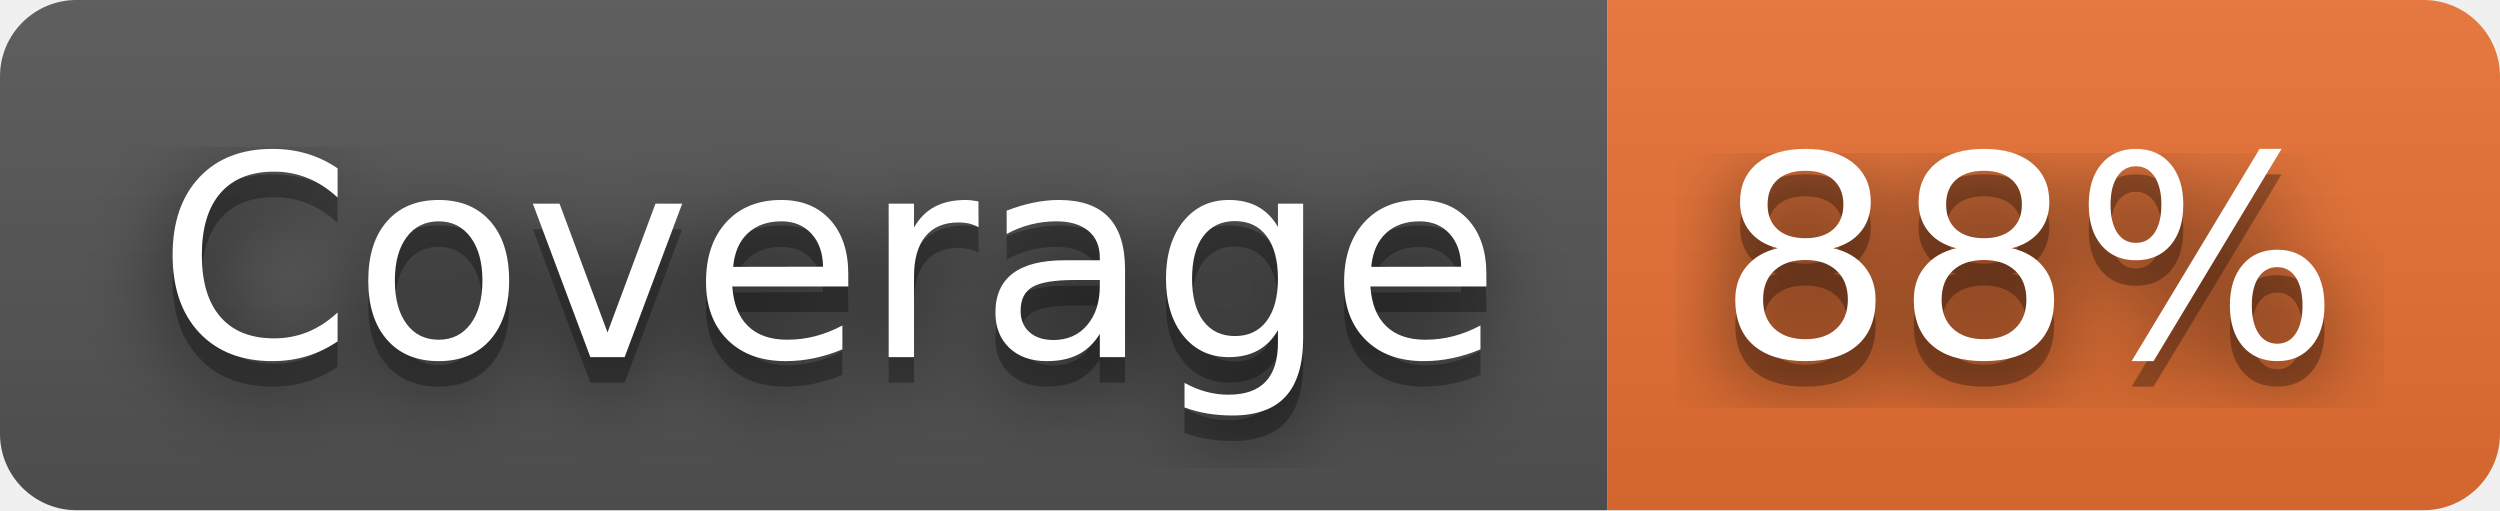
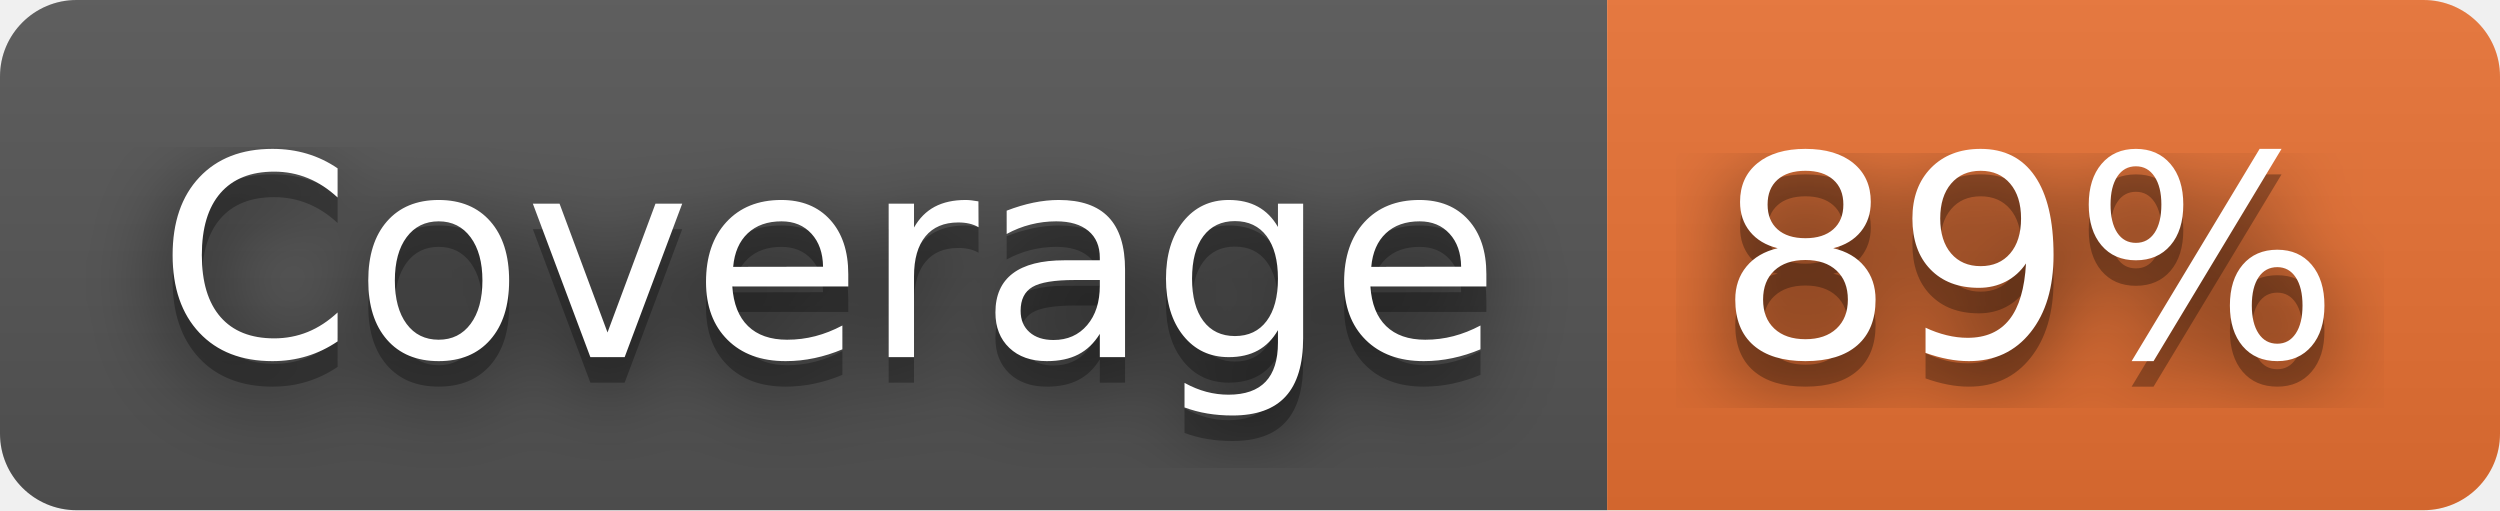
- <svg xmlns="http://www.w3.org/2000/svg" width="98" height="20" role="img" aria-label="Coverage: 88%">
+ <svg xmlns="http://www.w3.org/2000/svg" width="98" height="20" role="img" aria-label="Coverage: 89%">
  <filter id="blur">
    <feGaussianBlur stdDeviation="16" />
  </filter>
  <linearGradient id="s" x2="0" y2="100%">
    <stop offset="0" stop-color="#bbb" stop-opacity=".1" />
    <stop offset="1" stop-opacity=".1" />
  </linearGradient>
  <clipPath id="r">
    <rect width="98" height="20" rx="3" />
  </clipPath>
  <g clip-path="url(#r)">
    <rect width="63" height="20" fill="#555" />
    <rect x="63" width="35" height="20" fill="#ea7233" />
    <rect width="98" height="20" fill="url(#s)" />
  </g>
  <g fill="#fff" text-anchor="middle" font-family="Verdana,Geneva,DejaVu Sans,sans-serif" text-rendering="geometricPrecision" font-size="110">
    <g transform="scale(.1)">
      <g aria-hidden="true" fill="#010101">
        <text x="325" y="150" fill-opacity=".8" filter="url(#blur)" textLength="530">Coverage</text>
        <text x="325" y="150" fill-opacity=".3" textLength="530">Coverage</text>
      </g>
      <text x="325" y="140" textLength="530">Coverage</text>
    </g>
    <g transform="scale(.1)">
      <g aria-hidden="true" fill="#010101">
-         <text x="795" y="150" fill-opacity=".8" filter="url(#blur)" textLength="250">88%</text>
-         <text x="795" y="150" fill-opacity=".3" textLength="250">88%</text>
+         <text x="795" y="150" fill-opacity=".8" filter="url(#blur)" textLength="250">89%</text>
+         <text x="795" y="150" fill-opacity=".3" textLength="250">89%</text>
      </g>
-       <text x="795" y="140" textLength="250">88%</text>
+       <text x="795" y="140" textLength="250">89%</text>
    </g>
  </g>
</svg>
